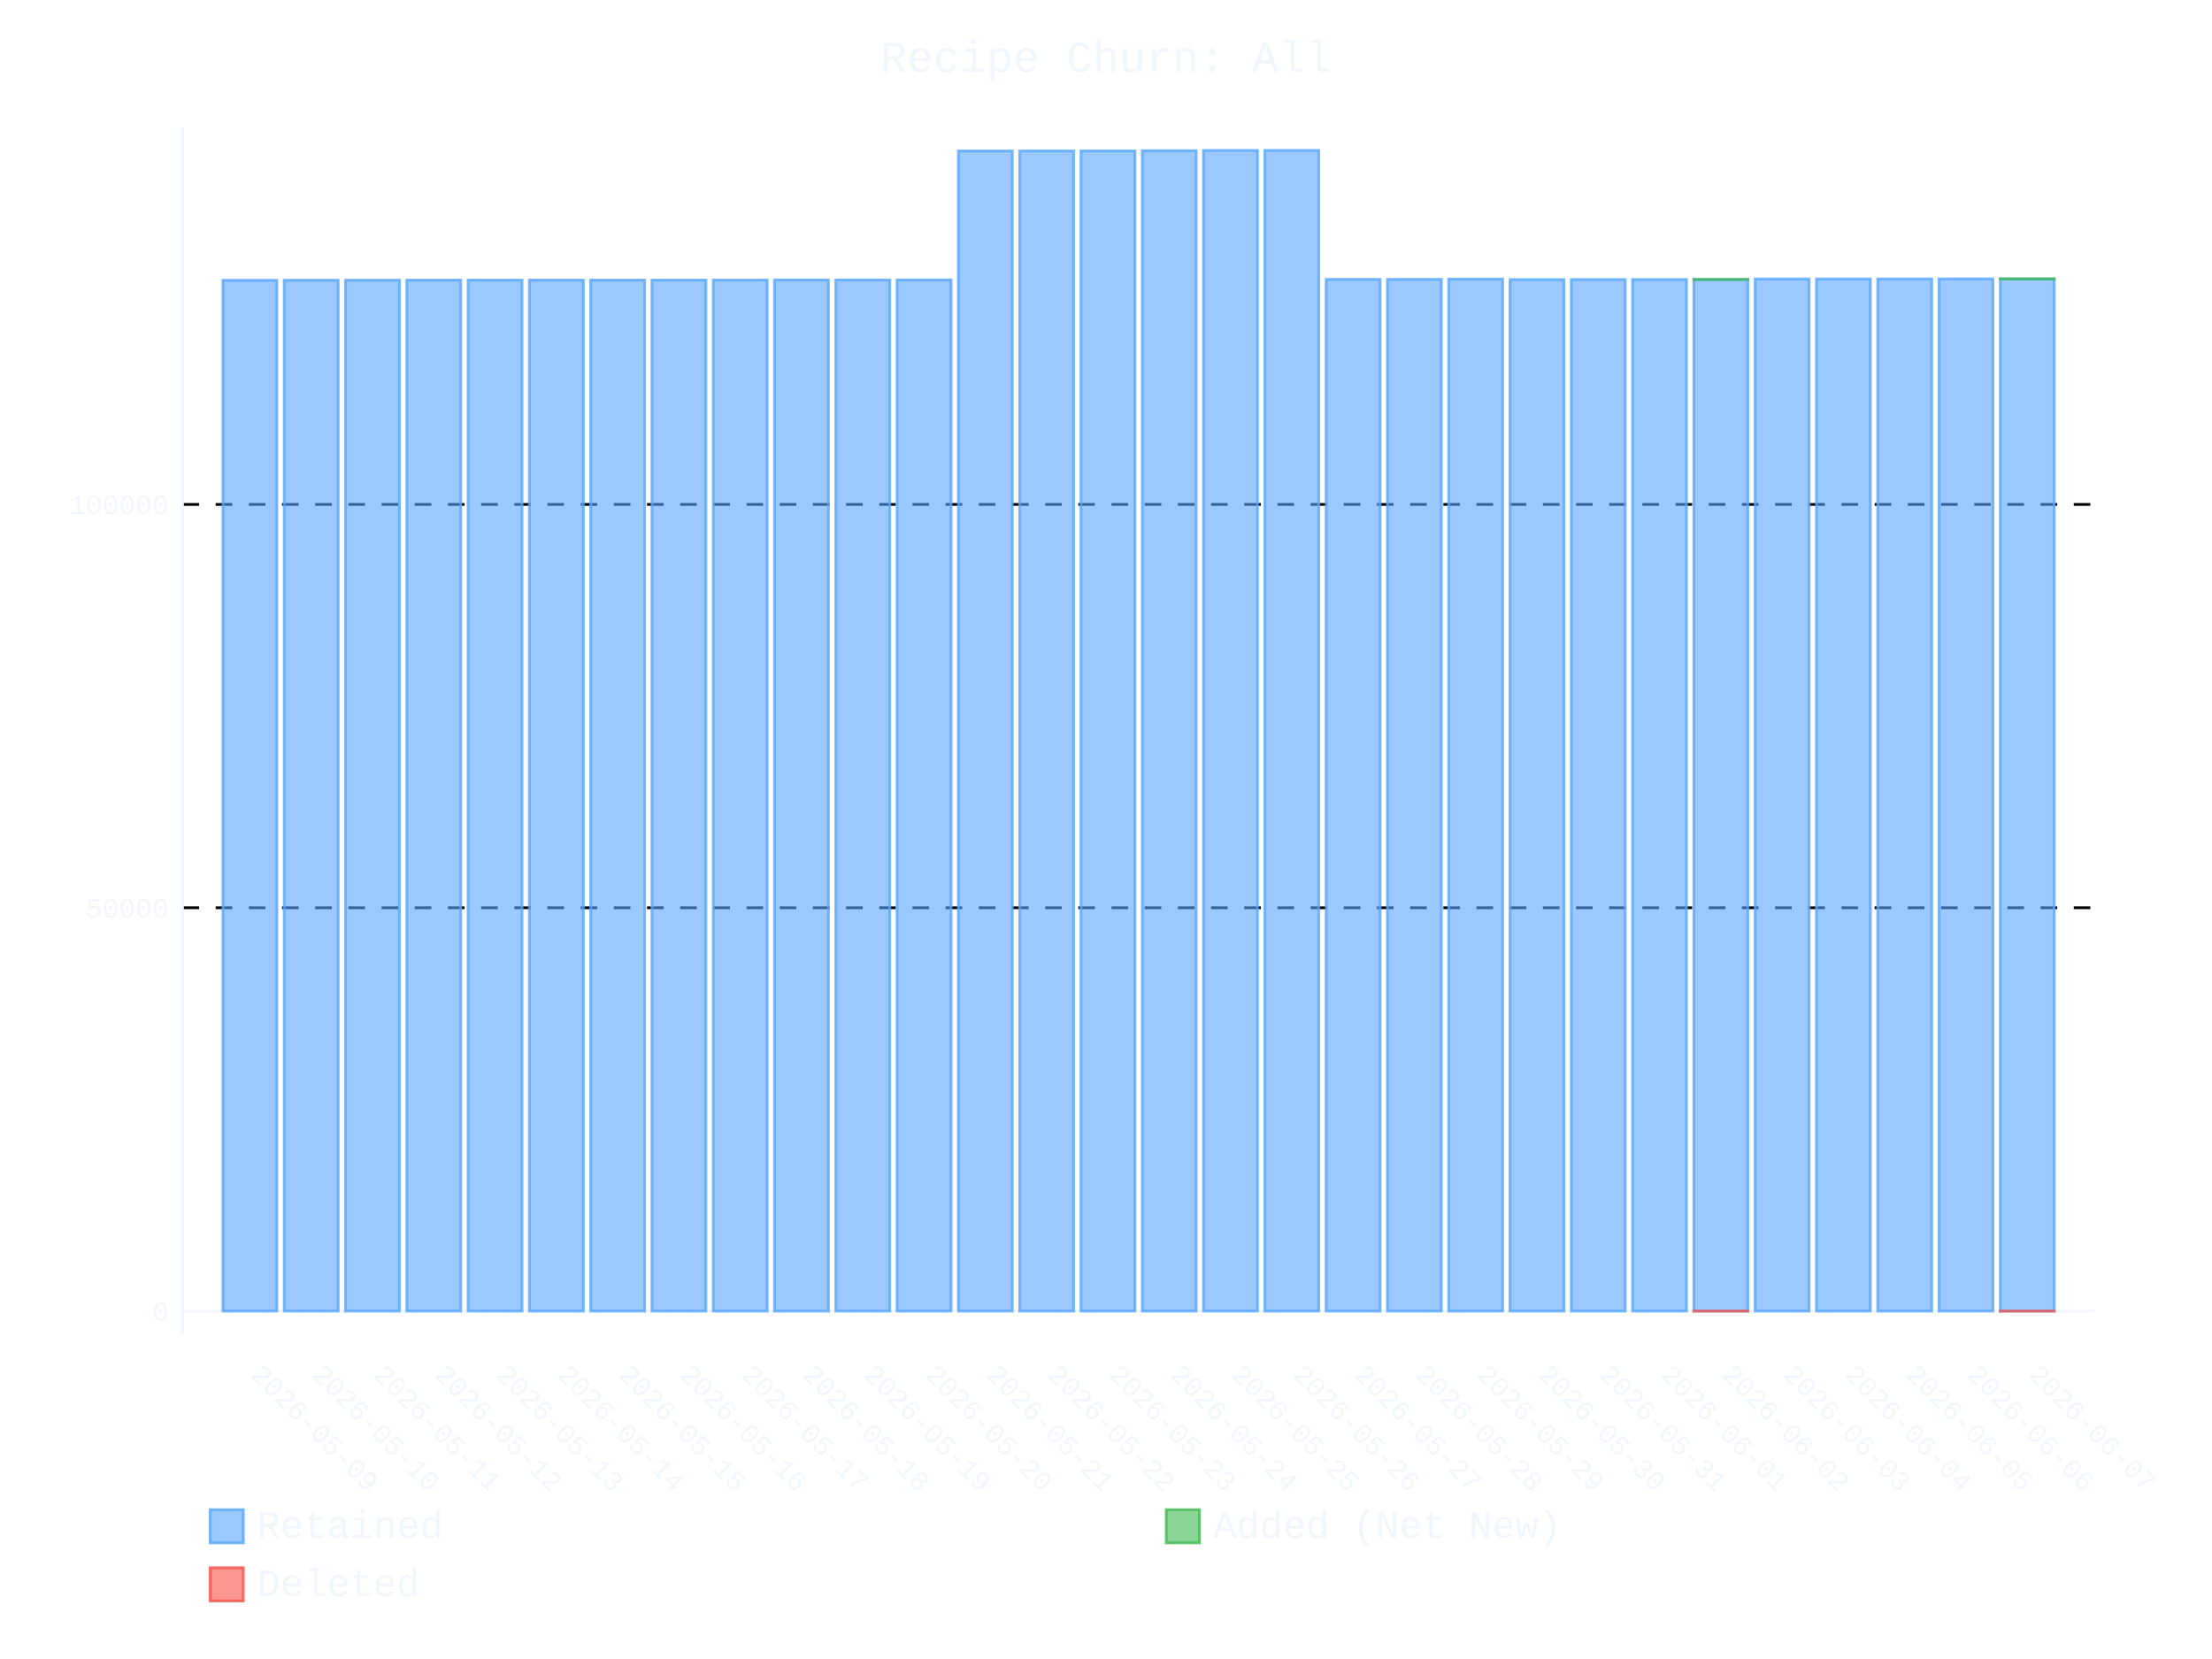
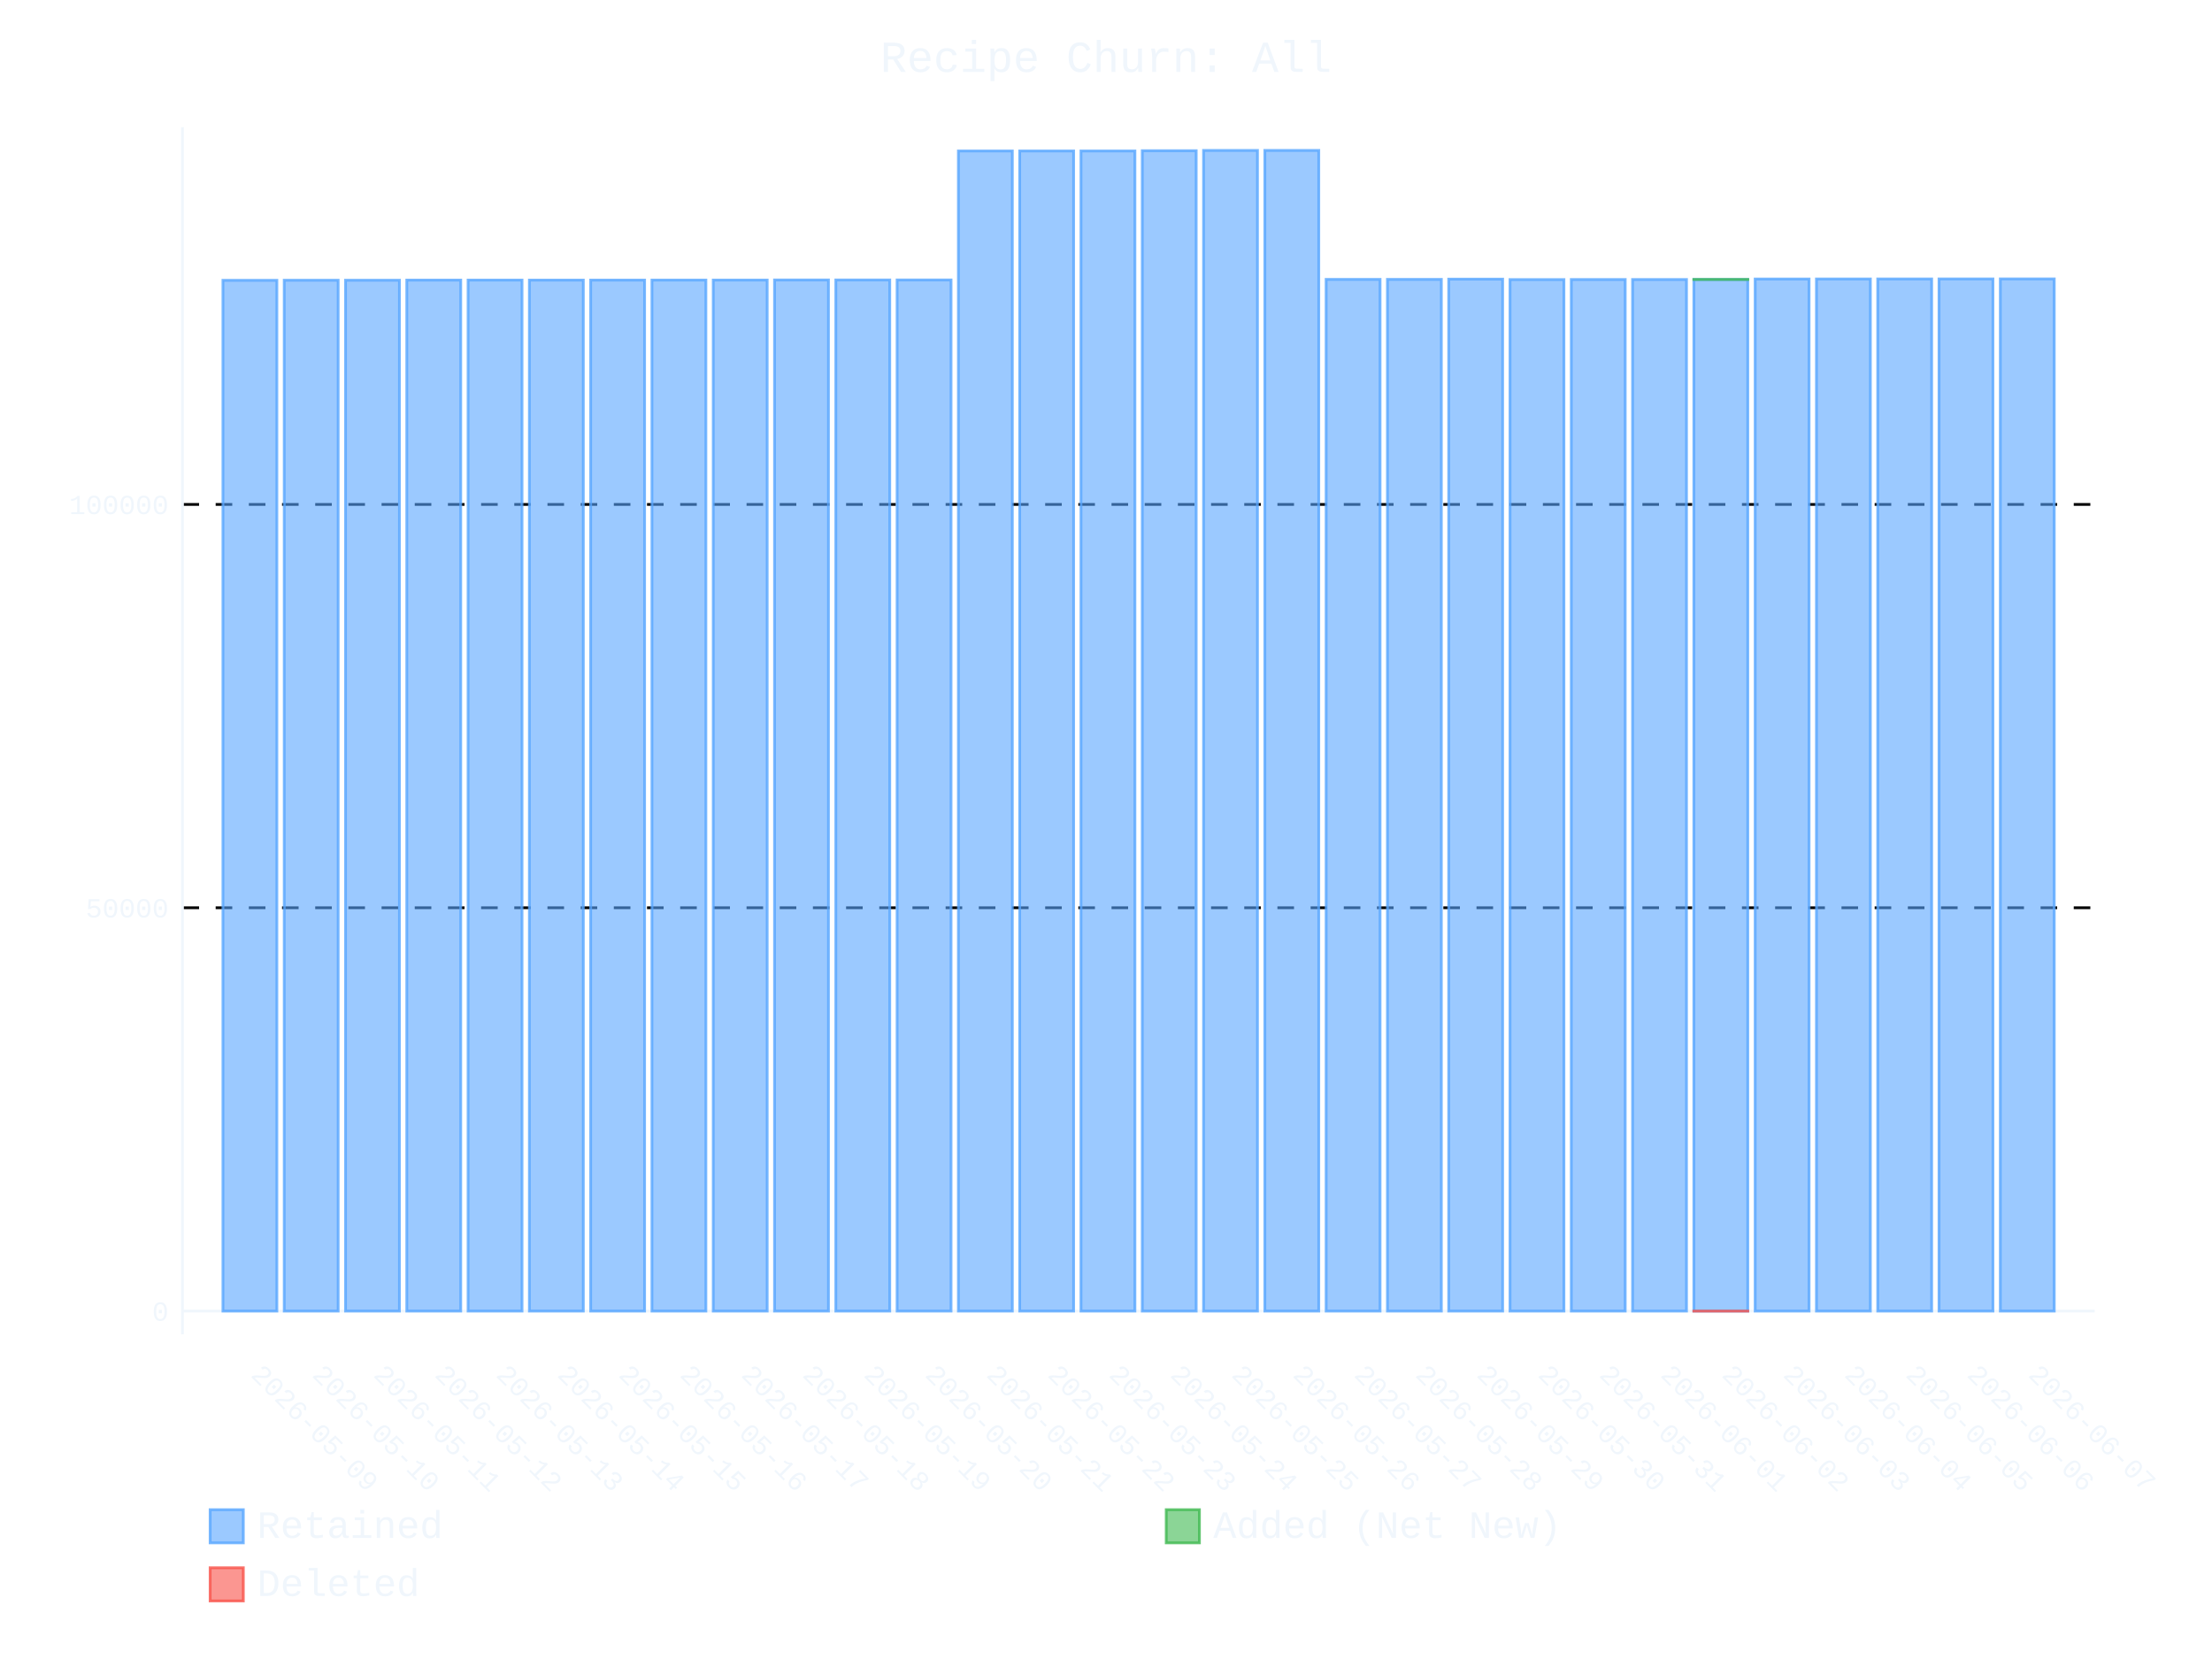
- <svg xmlns="http://www.w3.org/2000/svg" id="chart-9fcb6bbd-21a7-45d8-bd84-c2fa983593f5" class="pygal-chart" viewBox="0 0 800 600">
+ <svg xmlns="http://www.w3.org/2000/svg" id="chart-a14a9244-a385-4c18-bf84-5f606153c210" class="pygal-chart" viewBox="0 0 800 600">
  <defs>
-     <style type="text/css">#chart-9fcb6bbd-21a7-45d8-bd84-c2fa983593f5{-webkit-user-select:none;-webkit-font-smoothing:antialiased;font-family:Consolas,"Liberation Mono",Menlo,Courier,monospace}#chart-9fcb6bbd-21a7-45d8-bd84-c2fa983593f5 .title{font-family:Consolas,"Liberation Mono",Menlo,Courier,monospace;font-size:16px}#chart-9fcb6bbd-21a7-45d8-bd84-c2fa983593f5 .legends .legend text{font-family:Consolas,"Liberation Mono",Menlo,Courier,monospace;font-size:14px}#chart-9fcb6bbd-21a7-45d8-bd84-c2fa983593f5 .axis text{font-family:Consolas,"Liberation Mono",Menlo,Courier,monospace;font-size:10px}#chart-9fcb6bbd-21a7-45d8-bd84-c2fa983593f5 .axis text.major{font-family:Consolas,"Liberation Mono",Menlo,Courier,monospace;font-size:10px}#chart-9fcb6bbd-21a7-45d8-bd84-c2fa983593f5 .text-overlay text.value{font-family:Consolas,"Liberation Mono",Menlo,Courier,monospace;font-size:16px}#chart-9fcb6bbd-21a7-45d8-bd84-c2fa983593f5 .text-overlay text.label{font-family:Consolas,"Liberation Mono",Menlo,Courier,monospace;font-size:10px}#chart-9fcb6bbd-21a7-45d8-bd84-c2fa983593f5 .tooltip{font-family:Consolas,"Liberation Mono",Menlo,Courier,monospace;font-size:14px}#chart-9fcb6bbd-21a7-45d8-bd84-c2fa983593f5 text.no_data{font-family:Consolas,"Liberation Mono",Menlo,Courier,monospace;font-size:64px}
- #chart-9fcb6bbd-21a7-45d8-bd84-c2fa983593f5{background-color:transparent}#chart-9fcb6bbd-21a7-45d8-bd84-c2fa983593f5 path,#chart-9fcb6bbd-21a7-45d8-bd84-c2fa983593f5 line,#chart-9fcb6bbd-21a7-45d8-bd84-c2fa983593f5 rect,#chart-9fcb6bbd-21a7-45d8-bd84-c2fa983593f5 circle{-webkit-transition:400ms ease-in;-moz-transition:400ms ease-in;transition:400ms ease-in}#chart-9fcb6bbd-21a7-45d8-bd84-c2fa983593f5 .graph &gt; .background{fill:transparent}#chart-9fcb6bbd-21a7-45d8-bd84-c2fa983593f5 .plot &gt; .background{fill:transparent}#chart-9fcb6bbd-21a7-45d8-bd84-c2fa983593f5 .graph{fill:#f0f6fc}#chart-9fcb6bbd-21a7-45d8-bd84-c2fa983593f5 text.no_data{fill:#f0f6fc}#chart-9fcb6bbd-21a7-45d8-bd84-c2fa983593f5 .title{fill:#f0f6fc}#chart-9fcb6bbd-21a7-45d8-bd84-c2fa983593f5 .legends .legend text{fill:#f0f6fc}#chart-9fcb6bbd-21a7-45d8-bd84-c2fa983593f5 .legends .legend:hover text{fill:#f0f6fc}#chart-9fcb6bbd-21a7-45d8-bd84-c2fa983593f5 .axis .line{stroke:#f0f6fc}#chart-9fcb6bbd-21a7-45d8-bd84-c2fa983593f5 .axis .guide.line{stroke:#9198a1}#chart-9fcb6bbd-21a7-45d8-bd84-c2fa983593f5 .axis .major.line{stroke:#f0f6fc}#chart-9fcb6bbd-21a7-45d8-bd84-c2fa983593f5 .axis text.major{fill:#f0f6fc}#chart-9fcb6bbd-21a7-45d8-bd84-c2fa983593f5 .axis.y .guides:hover .guide.line,#chart-9fcb6bbd-21a7-45d8-bd84-c2fa983593f5 .line-graph .axis.x .guides:hover .guide.line,#chart-9fcb6bbd-21a7-45d8-bd84-c2fa983593f5 .stackedline-graph .axis.x .guides:hover .guide.line,#chart-9fcb6bbd-21a7-45d8-bd84-c2fa983593f5 .xy-graph .axis.x .guides:hover .guide.line{stroke:#f0f6fc}#chart-9fcb6bbd-21a7-45d8-bd84-c2fa983593f5 .axis .guides:hover text{fill:#f0f6fc}#chart-9fcb6bbd-21a7-45d8-bd84-c2fa983593f5 .reactive{fill-opacity:.6;stroke-opacity:.8;stroke-width:1}#chart-9fcb6bbd-21a7-45d8-bd84-c2fa983593f5 .ci{stroke:#f0f6fc}#chart-9fcb6bbd-21a7-45d8-bd84-c2fa983593f5 .reactive.active,#chart-9fcb6bbd-21a7-45d8-bd84-c2fa983593f5 .active .reactive{fill-opacity:.9;stroke-opacity:.9;stroke-width:4}#chart-9fcb6bbd-21a7-45d8-bd84-c2fa983593f5 .ci .reactive.active{stroke-width:1.5}#chart-9fcb6bbd-21a7-45d8-bd84-c2fa983593f5 .series text{fill:#f0f6fc}#chart-9fcb6bbd-21a7-45d8-bd84-c2fa983593f5 .tooltip rect{fill:transparent;stroke:#f0f6fc;-webkit-transition:opacity 400ms ease-in;-moz-transition:opacity 400ms ease-in;transition:opacity 400ms ease-in}#chart-9fcb6bbd-21a7-45d8-bd84-c2fa983593f5 .tooltip .label{fill:#f0f6fc}#chart-9fcb6bbd-21a7-45d8-bd84-c2fa983593f5 .tooltip .label{fill:#f0f6fc}#chart-9fcb6bbd-21a7-45d8-bd84-c2fa983593f5 .tooltip .legend{font-size:.8em;fill:#9198a1}#chart-9fcb6bbd-21a7-45d8-bd84-c2fa983593f5 .tooltip .x_label{font-size:.6em;fill:#f0f6fc}#chart-9fcb6bbd-21a7-45d8-bd84-c2fa983593f5 .tooltip .xlink{font-size:.5em;text-decoration:underline}#chart-9fcb6bbd-21a7-45d8-bd84-c2fa983593f5 .tooltip .value{font-size:1.5em}#chart-9fcb6bbd-21a7-45d8-bd84-c2fa983593f5 .bound{font-size:.5em}#chart-9fcb6bbd-21a7-45d8-bd84-c2fa983593f5 .max-value{font-size:.75em;fill:#9198a1}#chart-9fcb6bbd-21a7-45d8-bd84-c2fa983593f5 .map-element{fill:transparent;stroke:#9198a1 !important}#chart-9fcb6bbd-21a7-45d8-bd84-c2fa983593f5 .map-element .reactive{fill-opacity:inherit;stroke-opacity:inherit}#chart-9fcb6bbd-21a7-45d8-bd84-c2fa983593f5 .color-0,#chart-9fcb6bbd-21a7-45d8-bd84-c2fa983593f5 .color-0 a:visited{stroke:#58a6ff;fill:#58a6ff}#chart-9fcb6bbd-21a7-45d8-bd84-c2fa983593f5 .color-1,#chart-9fcb6bbd-21a7-45d8-bd84-c2fa983593f5 .color-1 a:visited{stroke:#3fb950;fill:#3fb950}#chart-9fcb6bbd-21a7-45d8-bd84-c2fa983593f5 .color-2,#chart-9fcb6bbd-21a7-45d8-bd84-c2fa983593f5 .color-2 a:visited{stroke:#f85149;fill:#f85149}#chart-9fcb6bbd-21a7-45d8-bd84-c2fa983593f5 .text-overlay .color-0 text{fill:black}#chart-9fcb6bbd-21a7-45d8-bd84-c2fa983593f5 .text-overlay .color-1 text{fill:black}#chart-9fcb6bbd-21a7-45d8-bd84-c2fa983593f5 .text-overlay .color-2 text{fill:black}
- #chart-9fcb6bbd-21a7-45d8-bd84-c2fa983593f5 text.no_data{text-anchor:middle}#chart-9fcb6bbd-21a7-45d8-bd84-c2fa983593f5 .guide.line{fill:none}#chart-9fcb6bbd-21a7-45d8-bd84-c2fa983593f5 .centered{text-anchor:middle}#chart-9fcb6bbd-21a7-45d8-bd84-c2fa983593f5 .title{text-anchor:middle}#chart-9fcb6bbd-21a7-45d8-bd84-c2fa983593f5 .legends .legend text{fill-opacity:1}#chart-9fcb6bbd-21a7-45d8-bd84-c2fa983593f5 .axis.x text{text-anchor:middle}#chart-9fcb6bbd-21a7-45d8-bd84-c2fa983593f5 .axis.x:not(.web) text[transform]{text-anchor:start}#chart-9fcb6bbd-21a7-45d8-bd84-c2fa983593f5 .axis.x:not(.web) text[transform].backwards{text-anchor:end}#chart-9fcb6bbd-21a7-45d8-bd84-c2fa983593f5 .axis.y text{text-anchor:end}#chart-9fcb6bbd-21a7-45d8-bd84-c2fa983593f5 .axis.y text[transform].backwards{text-anchor:start}#chart-9fcb6bbd-21a7-45d8-bd84-c2fa983593f5 .axis.y2 text{text-anchor:start}#chart-9fcb6bbd-21a7-45d8-bd84-c2fa983593f5 .axis.y2 text[transform].backwards{text-anchor:end}#chart-9fcb6bbd-21a7-45d8-bd84-c2fa983593f5 .axis .guide.line{stroke-dasharray:4,4;stroke:black}#chart-9fcb6bbd-21a7-45d8-bd84-c2fa983593f5 .axis .major.guide.line{stroke-dasharray:6,6;stroke:black}#chart-9fcb6bbd-21a7-45d8-bd84-c2fa983593f5 .horizontal .axis.y .guide.line,#chart-9fcb6bbd-21a7-45d8-bd84-c2fa983593f5 .horizontal .axis.y2 .guide.line,#chart-9fcb6bbd-21a7-45d8-bd84-c2fa983593f5 .vertical .axis.x .guide.line{opacity:0}#chart-9fcb6bbd-21a7-45d8-bd84-c2fa983593f5 .horizontal .axis.always_show .guide.line,#chart-9fcb6bbd-21a7-45d8-bd84-c2fa983593f5 .vertical .axis.always_show .guide.line{opacity:1 !important}#chart-9fcb6bbd-21a7-45d8-bd84-c2fa983593f5 .axis.y .guides:hover .guide.line,#chart-9fcb6bbd-21a7-45d8-bd84-c2fa983593f5 .axis.y2 .guides:hover .guide.line,#chart-9fcb6bbd-21a7-45d8-bd84-c2fa983593f5 .axis.x .guides:hover .guide.line{opacity:1}#chart-9fcb6bbd-21a7-45d8-bd84-c2fa983593f5 .axis .guides:hover text{opacity:1}#chart-9fcb6bbd-21a7-45d8-bd84-c2fa983593f5 .nofill{fill:none}#chart-9fcb6bbd-21a7-45d8-bd84-c2fa983593f5 .subtle-fill{fill-opacity:.2}#chart-9fcb6bbd-21a7-45d8-bd84-c2fa983593f5 .dot{stroke-width:1px;fill-opacity:1;stroke-opacity:1}#chart-9fcb6bbd-21a7-45d8-bd84-c2fa983593f5 .dot.active{stroke-width:5px}#chart-9fcb6bbd-21a7-45d8-bd84-c2fa983593f5 .dot.negative{fill:transparent}#chart-9fcb6bbd-21a7-45d8-bd84-c2fa983593f5 text,#chart-9fcb6bbd-21a7-45d8-bd84-c2fa983593f5 tspan{stroke:none !important}#chart-9fcb6bbd-21a7-45d8-bd84-c2fa983593f5 .series text.active{opacity:1}#chart-9fcb6bbd-21a7-45d8-bd84-c2fa983593f5 .tooltip rect{fill-opacity:.95;stroke-width:.5}#chart-9fcb6bbd-21a7-45d8-bd84-c2fa983593f5 .tooltip text{fill-opacity:1}#chart-9fcb6bbd-21a7-45d8-bd84-c2fa983593f5 .showable{visibility:hidden}#chart-9fcb6bbd-21a7-45d8-bd84-c2fa983593f5 .showable.shown{visibility:visible}#chart-9fcb6bbd-21a7-45d8-bd84-c2fa983593f5 .gauge-background{fill:rgba(229,229,229,1);stroke:none}#chart-9fcb6bbd-21a7-45d8-bd84-c2fa983593f5 .bg-lines{stroke:transparent;stroke-width:2px}</style>
+     <style type="text/css">#chart-a14a9244-a385-4c18-bf84-5f606153c210{-webkit-user-select:none;-webkit-font-smoothing:antialiased;font-family:Consolas,"Liberation Mono",Menlo,Courier,monospace}#chart-a14a9244-a385-4c18-bf84-5f606153c210 .title{font-family:Consolas,"Liberation Mono",Menlo,Courier,monospace;font-size:16px}#chart-a14a9244-a385-4c18-bf84-5f606153c210 .legends .legend text{font-family:Consolas,"Liberation Mono",Menlo,Courier,monospace;font-size:14px}#chart-a14a9244-a385-4c18-bf84-5f606153c210 .axis text{font-family:Consolas,"Liberation Mono",Menlo,Courier,monospace;font-size:10px}#chart-a14a9244-a385-4c18-bf84-5f606153c210 .axis text.major{font-family:Consolas,"Liberation Mono",Menlo,Courier,monospace;font-size:10px}#chart-a14a9244-a385-4c18-bf84-5f606153c210 .text-overlay text.value{font-family:Consolas,"Liberation Mono",Menlo,Courier,monospace;font-size:16px}#chart-a14a9244-a385-4c18-bf84-5f606153c210 .text-overlay text.label{font-family:Consolas,"Liberation Mono",Menlo,Courier,monospace;font-size:10px}#chart-a14a9244-a385-4c18-bf84-5f606153c210 .tooltip{font-family:Consolas,"Liberation Mono",Menlo,Courier,monospace;font-size:14px}#chart-a14a9244-a385-4c18-bf84-5f606153c210 text.no_data{font-family:Consolas,"Liberation Mono",Menlo,Courier,monospace;font-size:64px}
+ #chart-a14a9244-a385-4c18-bf84-5f606153c210{background-color:transparent}#chart-a14a9244-a385-4c18-bf84-5f606153c210 path,#chart-a14a9244-a385-4c18-bf84-5f606153c210 line,#chart-a14a9244-a385-4c18-bf84-5f606153c210 rect,#chart-a14a9244-a385-4c18-bf84-5f606153c210 circle{-webkit-transition:400ms ease-in;-moz-transition:400ms ease-in;transition:400ms ease-in}#chart-a14a9244-a385-4c18-bf84-5f606153c210 .graph &gt; .background{fill:transparent}#chart-a14a9244-a385-4c18-bf84-5f606153c210 .plot &gt; .background{fill:transparent}#chart-a14a9244-a385-4c18-bf84-5f606153c210 .graph{fill:#f0f6fc}#chart-a14a9244-a385-4c18-bf84-5f606153c210 text.no_data{fill:#f0f6fc}#chart-a14a9244-a385-4c18-bf84-5f606153c210 .title{fill:#f0f6fc}#chart-a14a9244-a385-4c18-bf84-5f606153c210 .legends .legend text{fill:#f0f6fc}#chart-a14a9244-a385-4c18-bf84-5f606153c210 .legends .legend:hover text{fill:#f0f6fc}#chart-a14a9244-a385-4c18-bf84-5f606153c210 .axis .line{stroke:#f0f6fc}#chart-a14a9244-a385-4c18-bf84-5f606153c210 .axis .guide.line{stroke:#9198a1}#chart-a14a9244-a385-4c18-bf84-5f606153c210 .axis .major.line{stroke:#f0f6fc}#chart-a14a9244-a385-4c18-bf84-5f606153c210 .axis text.major{fill:#f0f6fc}#chart-a14a9244-a385-4c18-bf84-5f606153c210 .axis.y .guides:hover .guide.line,#chart-a14a9244-a385-4c18-bf84-5f606153c210 .line-graph .axis.x .guides:hover .guide.line,#chart-a14a9244-a385-4c18-bf84-5f606153c210 .stackedline-graph .axis.x .guides:hover .guide.line,#chart-a14a9244-a385-4c18-bf84-5f606153c210 .xy-graph .axis.x .guides:hover .guide.line{stroke:#f0f6fc}#chart-a14a9244-a385-4c18-bf84-5f606153c210 .axis .guides:hover text{fill:#f0f6fc}#chart-a14a9244-a385-4c18-bf84-5f606153c210 .reactive{fill-opacity:.6;stroke-opacity:.8;stroke-width:1}#chart-a14a9244-a385-4c18-bf84-5f606153c210 .ci{stroke:#f0f6fc}#chart-a14a9244-a385-4c18-bf84-5f606153c210 .reactive.active,#chart-a14a9244-a385-4c18-bf84-5f606153c210 .active .reactive{fill-opacity:.9;stroke-opacity:.9;stroke-width:4}#chart-a14a9244-a385-4c18-bf84-5f606153c210 .ci .reactive.active{stroke-width:1.5}#chart-a14a9244-a385-4c18-bf84-5f606153c210 .series text{fill:#f0f6fc}#chart-a14a9244-a385-4c18-bf84-5f606153c210 .tooltip rect{fill:transparent;stroke:#f0f6fc;-webkit-transition:opacity 400ms ease-in;-moz-transition:opacity 400ms ease-in;transition:opacity 400ms ease-in}#chart-a14a9244-a385-4c18-bf84-5f606153c210 .tooltip .label{fill:#f0f6fc}#chart-a14a9244-a385-4c18-bf84-5f606153c210 .tooltip .label{fill:#f0f6fc}#chart-a14a9244-a385-4c18-bf84-5f606153c210 .tooltip .legend{font-size:.8em;fill:#9198a1}#chart-a14a9244-a385-4c18-bf84-5f606153c210 .tooltip .x_label{font-size:.6em;fill:#f0f6fc}#chart-a14a9244-a385-4c18-bf84-5f606153c210 .tooltip .xlink{font-size:.5em;text-decoration:underline}#chart-a14a9244-a385-4c18-bf84-5f606153c210 .tooltip .value{font-size:1.5em}#chart-a14a9244-a385-4c18-bf84-5f606153c210 .bound{font-size:.5em}#chart-a14a9244-a385-4c18-bf84-5f606153c210 .max-value{font-size:.75em;fill:#9198a1}#chart-a14a9244-a385-4c18-bf84-5f606153c210 .map-element{fill:transparent;stroke:#9198a1 !important}#chart-a14a9244-a385-4c18-bf84-5f606153c210 .map-element .reactive{fill-opacity:inherit;stroke-opacity:inherit}#chart-a14a9244-a385-4c18-bf84-5f606153c210 .color-0,#chart-a14a9244-a385-4c18-bf84-5f606153c210 .color-0 a:visited{stroke:#58a6ff;fill:#58a6ff}#chart-a14a9244-a385-4c18-bf84-5f606153c210 .color-1,#chart-a14a9244-a385-4c18-bf84-5f606153c210 .color-1 a:visited{stroke:#3fb950;fill:#3fb950}#chart-a14a9244-a385-4c18-bf84-5f606153c210 .color-2,#chart-a14a9244-a385-4c18-bf84-5f606153c210 .color-2 a:visited{stroke:#f85149;fill:#f85149}#chart-a14a9244-a385-4c18-bf84-5f606153c210 .text-overlay .color-0 text{fill:black}#chart-a14a9244-a385-4c18-bf84-5f606153c210 .text-overlay .color-1 text{fill:black}#chart-a14a9244-a385-4c18-bf84-5f606153c210 .text-overlay .color-2 text{fill:black}
+ #chart-a14a9244-a385-4c18-bf84-5f606153c210 text.no_data{text-anchor:middle}#chart-a14a9244-a385-4c18-bf84-5f606153c210 .guide.line{fill:none}#chart-a14a9244-a385-4c18-bf84-5f606153c210 .centered{text-anchor:middle}#chart-a14a9244-a385-4c18-bf84-5f606153c210 .title{text-anchor:middle}#chart-a14a9244-a385-4c18-bf84-5f606153c210 .legends .legend text{fill-opacity:1}#chart-a14a9244-a385-4c18-bf84-5f606153c210 .axis.x text{text-anchor:middle}#chart-a14a9244-a385-4c18-bf84-5f606153c210 .axis.x:not(.web) text[transform]{text-anchor:start}#chart-a14a9244-a385-4c18-bf84-5f606153c210 .axis.x:not(.web) text[transform].backwards{text-anchor:end}#chart-a14a9244-a385-4c18-bf84-5f606153c210 .axis.y text{text-anchor:end}#chart-a14a9244-a385-4c18-bf84-5f606153c210 .axis.y text[transform].backwards{text-anchor:start}#chart-a14a9244-a385-4c18-bf84-5f606153c210 .axis.y2 text{text-anchor:start}#chart-a14a9244-a385-4c18-bf84-5f606153c210 .axis.y2 text[transform].backwards{text-anchor:end}#chart-a14a9244-a385-4c18-bf84-5f606153c210 .axis .guide.line{stroke-dasharray:4,4;stroke:black}#chart-a14a9244-a385-4c18-bf84-5f606153c210 .axis .major.guide.line{stroke-dasharray:6,6;stroke:black}#chart-a14a9244-a385-4c18-bf84-5f606153c210 .horizontal .axis.y .guide.line,#chart-a14a9244-a385-4c18-bf84-5f606153c210 .horizontal .axis.y2 .guide.line,#chart-a14a9244-a385-4c18-bf84-5f606153c210 .vertical .axis.x .guide.line{opacity:0}#chart-a14a9244-a385-4c18-bf84-5f606153c210 .horizontal .axis.always_show .guide.line,#chart-a14a9244-a385-4c18-bf84-5f606153c210 .vertical .axis.always_show .guide.line{opacity:1 !important}#chart-a14a9244-a385-4c18-bf84-5f606153c210 .axis.y .guides:hover .guide.line,#chart-a14a9244-a385-4c18-bf84-5f606153c210 .axis.y2 .guides:hover .guide.line,#chart-a14a9244-a385-4c18-bf84-5f606153c210 .axis.x .guides:hover .guide.line{opacity:1}#chart-a14a9244-a385-4c18-bf84-5f606153c210 .axis .guides:hover text{opacity:1}#chart-a14a9244-a385-4c18-bf84-5f606153c210 .nofill{fill:none}#chart-a14a9244-a385-4c18-bf84-5f606153c210 .subtle-fill{fill-opacity:.2}#chart-a14a9244-a385-4c18-bf84-5f606153c210 .dot{stroke-width:1px;fill-opacity:1;stroke-opacity:1}#chart-a14a9244-a385-4c18-bf84-5f606153c210 .dot.active{stroke-width:5px}#chart-a14a9244-a385-4c18-bf84-5f606153c210 .dot.negative{fill:transparent}#chart-a14a9244-a385-4c18-bf84-5f606153c210 text,#chart-a14a9244-a385-4c18-bf84-5f606153c210 tspan{stroke:none !important}#chart-a14a9244-a385-4c18-bf84-5f606153c210 .series text.active{opacity:1}#chart-a14a9244-a385-4c18-bf84-5f606153c210 .tooltip rect{fill-opacity:.95;stroke-width:.5}#chart-a14a9244-a385-4c18-bf84-5f606153c210 .tooltip text{fill-opacity:1}#chart-a14a9244-a385-4c18-bf84-5f606153c210 .showable{visibility:hidden}#chart-a14a9244-a385-4c18-bf84-5f606153c210 .showable.shown{visibility:visible}#chart-a14a9244-a385-4c18-bf84-5f606153c210 .gauge-background{fill:rgba(229,229,229,1);stroke:none}#chart-a14a9244-a385-4c18-bf84-5f606153c210 .bg-lines{stroke:transparent;stroke-width:2px}</style>
  </defs>
  <g class="graph stackedbar-graph vertical">
    <rect x="0" y="0" width="800" height="600" class="background" />
    <g transform="translate(66, 46)" class="plot">
      <rect x="0" y="0" width="691.574" height="436.574" class="background" />
      <g class="axis y always_show">
        <g class="guides">
          <path d="M0 428.172 h691.574" class="axis major line" />
          <text x="-5" y="431.672" class="major">0</text>
        </g>
        <g class="guides">
          <path d="M0 282.304 h691.574" class="major guide line" />
          <text x="-5" y="285.804" class="major">50000</text>
        </g>
        <g class="guides">
          <path d="M0 136.436 h691.574" class="major guide line" />
          <text x="-5" y="139.936" class="major">100000</text>
        </g>
      </g>
      <g class="axis x">
        <path d="M0 0 v436.574" class="line" />
        <g class="guides">
          <path d="M24.382 0 v436.574" class="guide line" />
          <text x="24.382" y="451.574" class="" transform="rotate(45 24.3824 451.5736)">2026-05-09</text>
        </g>
        <g class="guides">
          <path d="M46.548 0 v436.574" class="guide line" />
          <text x="46.548" y="451.574" class="" transform="rotate(45 46.54822 451.5736)">2026-05-10</text>
        </g>
        <g class="guides">
          <path d="M68.714 0 v436.574" class="guide line" />
          <text x="68.714" y="451.574" class="" transform="rotate(45 68.71404 451.5736)">2026-05-11</text>
        </g>
        <g class="guides">
          <path d="M90.88 0 v436.574" class="guide line" />
          <text x="90.88" y="451.574" class="" transform="rotate(45 90.87986 451.5736)">2026-05-12</text>
        </g>
        <g class="guides">
          <path d="M113.046 0 v436.574" class="guide line" />
          <text x="113.046" y="451.574" class="" transform="rotate(45 113.0457 451.5736)">2026-05-13</text>
        </g>
        <g class="guides">
          <path d="M135.212 0 v436.574" class="guide line" />
          <text x="135.212" y="451.574" class="" transform="rotate(45 135.2115 451.5736)">2026-05-14</text>
        </g>
        <g class="guides">
          <path d="M157.377 0 v436.574" class="guide line" />
          <text x="157.377" y="451.574" class="" transform="rotate(45 157.3773 451.5736)">2026-05-15</text>
        </g>
        <g class="guides">
          <path d="M179.543 0 v436.574" class="guide line" />
          <text x="179.543" y="451.574" class="" transform="rotate(45 179.5431 451.5736)">2026-05-16</text>
        </g>
        <g class="guides">
          <path d="M201.709 0 v436.574" class="guide line" />
          <text x="201.709" y="451.574" class="" transform="rotate(45 201.709 451.5736)">2026-05-17</text>
        </g>
        <g class="guides">
          <path d="M223.875 0 v436.574" class="guide line" />
          <text x="223.875" y="451.574" class="" transform="rotate(45 223.8748 451.5736)">2026-05-18</text>
        </g>
        <g class="guides">
          <path d="M246.041 0 v436.574" class="guide line" />
          <text x="246.041" y="451.574" class="" transform="rotate(45 246.0406 451.5736)">2026-05-19</text>
        </g>
        <g class="guides">
          <path d="M268.206 0 v436.574" class="guide line" />
          <text x="268.206" y="451.574" class="" transform="rotate(45 268.2064 451.5736)">2026-05-20</text>
        </g>
        <g class="guides">
          <path d="M290.372 0 v436.574" class="guide line" />
          <text x="290.372" y="451.574" class="" transform="rotate(45 290.3722 451.5736)">2026-05-21</text>
        </g>
        <g class="guides">
          <path d="M312.538 0 v436.574" class="guide line" />
          <text x="312.538" y="451.574" class="" transform="rotate(45 312.5381 451.5736)">2026-05-22</text>
        </g>
        <g class="guides">
          <path d="M334.704 0 v436.574" class="guide line" />
          <text x="334.704" y="451.574" class="" transform="rotate(45 334.7039 451.5736)">2026-05-23</text>
        </g>
        <g class="guides">
          <path d="M356.87 0 v436.574" class="guide line" />
          <text x="356.87" y="451.574" class="" transform="rotate(45 356.8697 451.5736)">2026-05-24</text>
        </g>
        <g class="guides">
          <path d="M379.036 0 v436.574" class="guide line" />
          <text x="379.036" y="451.574" class="" transform="rotate(45 379.0355 451.5736)">2026-05-25</text>
        </g>
        <g class="guides">
          <path d="M401.201 0 v436.574" class="guide line" />
          <text x="401.201" y="451.574" class="" transform="rotate(45 401.2013 451.5736)">2026-05-26</text>
        </g>
        <g class="guides">
          <path d="M423.367 0 v436.574" class="guide line" />
          <text x="423.367" y="451.574" class="" transform="rotate(45 423.3672 451.5736)">2026-05-27</text>
        </g>
        <g class="guides">
          <path d="M445.533 0 v436.574" class="guide line" />
          <text x="445.533" y="451.574" class="" transform="rotate(45 445.533 451.5736)">2026-05-28</text>
        </g>
        <g class="guides">
          <path d="M467.699 0 v436.574" class="guide line" />
          <text x="467.699" y="451.574" class="" transform="rotate(45 467.6988 451.5736)">2026-05-29</text>
        </g>
        <g class="guides">
          <path d="M489.865 0 v436.574" class="guide line" />
          <text x="489.865" y="451.574" class="" transform="rotate(45 489.8646 451.5736)">2026-05-30</text>
        </g>
        <g class="guides">
          <path d="M512.03 0 v436.574" class="guide line" />
          <text x="512.03" y="451.574" class="" transform="rotate(45 512.0304 451.5736)">2026-05-31</text>
        </g>
        <g class="guides">
          <path d="M534.196 0 v436.574" class="guide line" />
          <text x="534.196" y="451.574" class="" transform="rotate(45 534.1963 451.5736)">2026-06-01</text>
        </g>
        <g class="guides">
          <path d="M556.362 0 v436.574" class="guide line" />
          <text x="556.362" y="451.574" class="" transform="rotate(45 556.3621 451.5736)">2026-06-02</text>
        </g>
        <g class="guides">
          <path d="M578.528 0 v436.574" class="guide line" />
          <text x="578.528" y="451.574" class="" transform="rotate(45 578.5279 451.5736)">2026-06-03</text>
        </g>
        <g class="guides">
          <path d="M600.694 0 v436.574" class="guide line" />
          <text x="600.694" y="451.574" class="" transform="rotate(45 600.6937 451.5736)">2026-06-04</text>
        </g>
        <g class="guides">
          <path d="M622.86 0 v436.574" class="guide line" />
          <text x="622.86" y="451.574" class="" transform="rotate(45 622.8596 451.5736)">2026-06-05</text>
        </g>
        <g class="guides">
          <path d="M645.025 0 v436.574" class="guide line" />
          <text x="645.025" y="451.574" class="" transform="rotate(45 645.0254 451.5736)">2026-06-06</text>
        </g>
        <g class="guides">
          <path d="M667.191 0 v436.574" class="guide line" />
          <text x="667.191" y="451.574" class="" transform="rotate(45 667.1912 451.5736)">2026-06-07</text>
        </g>
      </g>
      <g class="series serie-0 color-0">
        <g class="bars">
          <g class="bar">
            <rect x="14.629" y="55.374" rx="0" ry="0" width="19.506" height="372.798" class="rect reactive tooltip-trigger" />
          </g>
          <g class="bar">
            <rect x="36.795" y="55.345" rx="0" ry="0" width="19.506" height="372.827" class="rect reactive tooltip-trigger" />
          </g>
          <g class="bar">
            <rect x="58.961" y="55.342" rx="0" ry="0" width="19.506" height="372.83" class="rect reactive tooltip-trigger" />
          </g>
          <g class="bar">
            <rect x="81.127" y="55.298" rx="0" ry="0" width="19.506" height="372.874" class="rect reactive tooltip-trigger" />
          </g>
          <g class="bar">
            <rect x="103.293" y="55.295" rx="0" ry="0" width="19.506" height="372.877" class="rect reactive tooltip-trigger" />
          </g>
          <g class="bar">
            <rect x="125.459" y="55.301" rx="0" ry="0" width="19.506" height="372.871" class="rect reactive tooltip-trigger" />
          </g>
          <g class="bar">
            <rect x="147.624" y="55.298" rx="0" ry="0" width="19.506" height="372.874" class="rect reactive tooltip-trigger" />
          </g>
          <g class="bar">
            <rect x="169.79" y="55.289" rx="0" ry="0" width="19.506" height="372.883" class="rect reactive tooltip-trigger" />
          </g>
          <g class="bar">
            <rect x="191.956" y="55.286" rx="0" ry="0" width="19.506" height="372.886" class="rect reactive tooltip-trigger" />
          </g>
          <g class="bar">
            <rect x="214.122" y="55.248" rx="0" ry="0" width="19.506" height="372.924" class="rect reactive tooltip-trigger" />
          </g>
          <g class="bar">
            <rect x="236.288" y="55.246" rx="0" ry="0" width="19.506" height="372.927" class="rect reactive tooltip-trigger" />
          </g>
          <g class="bar">
            <rect x="258.453" y="55.243" rx="0" ry="0" width="19.506" height="372.929" class="rect reactive tooltip-trigger" />
          </g>
          <g class="bar">
            <rect x="280.619" y="8.6" rx="0" ry="0" width="19.506" height="419.572" class="rect reactive tooltip-trigger" />
          </g>
          <g class="bar">
            <rect x="302.785" y="8.597" rx="0" ry="0" width="19.506" height="419.575" class="rect reactive tooltip-trigger" />
          </g>
          <g class="bar">
            <rect x="324.951" y="8.597" rx="0" ry="0" width="19.506" height="419.575" class="rect reactive tooltip-trigger" />
          </g>
          <g class="bar">
            <rect x="347.117" y="8.504" rx="0" ry="0" width="19.506" height="419.669" class="rect reactive tooltip-trigger" />
          </g>
          <g class="bar">
            <rect x="369.283" y="8.399" rx="0" ry="0" width="19.506" height="419.774" class="rect reactive tooltip-trigger" />
          </g>
          <g class="bar">
            <rect x="391.448" y="8.396" rx="0" ry="0" width="19.506" height="419.776" class="rect reactive tooltip-trigger" />
          </g>
          <g class="bar">
            <rect x="413.614" y="55.038" rx="0" ry="0" width="19.506" height="373.134" class="rect reactive tooltip-trigger" />
          </g>
          <g class="bar">
            <rect x="435.78" y="55.036" rx="0" ry="0" width="19.506" height="373.137" class="rect reactive tooltip-trigger" />
          </g>
          <g class="bar">
            <rect x="457.946" y="54.948" rx="0" ry="0" width="19.506" height="373.224" class="rect reactive tooltip-trigger" />
          </g>
          <g class="bar">
            <rect x="480.112" y="55.108" rx="0" ry="0" width="19.506" height="373.064" class="rect reactive tooltip-trigger" />
          </g>
          <g class="bar">
            <rect x="502.277" y="55.082" rx="0" ry="0" width="19.506" height="373.09" class="rect reactive tooltip-trigger" />
          </g>
          <g class="bar">
            <rect x="524.443" y="55.082" rx="0" ry="0" width="19.506" height="373.09" class="rect reactive tooltip-trigger" />
          </g>
          <g class="bar">
            <rect x="546.609" y="55.079" rx="0" ry="0" width="19.506" height="373.093" class="rect reactive tooltip-trigger" />
          </g>
          <g class="bar">
            <rect x="568.775" y="54.904" rx="0" ry="0" width="19.506" height="373.268" class="rect reactive tooltip-trigger" />
          </g>
          <g class="bar">
            <rect x="590.941" y="54.89" rx="0" ry="0" width="19.506" height="373.282" class="rect reactive tooltip-trigger" />
          </g>
          <g class="bar">
            <rect x="613.107" y="54.884" rx="0" ry="0" width="19.506" height="373.288" class="rect reactive tooltip-trigger" />
          </g>
          <g class="bar">
            <rect x="635.272" y="54.875" rx="0" ry="0" width="19.506" height="373.297" class="rect reactive tooltip-trigger" />
          </g>
          <g class="bar">
-             <rect x="657.438" y="54.869" rx="0" ry="0" width="19.506" height="373.303" class="rect reactive tooltip-trigger" />
+             <rect x="657.438" y="54.866" rx="0" ry="0" width="19.506" height="373.306" class="rect reactive tooltip-trigger" />
          </g>
        </g>
      </g>
      <g class="series serie-1 color-1">
        <g class="bars">
          <g class="bar">
            <rect x="14.629" y="55.374" rx="0" ry="0" width="19.506" height="0.0" class="rect reactive tooltip-trigger" />
          </g>
          <g class="bar">
            <rect x="36.795" y="55.345" rx="0" ry="0" width="19.506" height="0.0" class="rect reactive tooltip-trigger" />
          </g>
          <g class="bar">
            <rect x="58.961" y="55.342" rx="0" ry="0" width="19.506" height="0.0" class="rect reactive tooltip-trigger" />
          </g>
          <g class="bar">
            <rect x="81.127" y="55.298" rx="0" ry="0" width="19.506" height="0.0" class="rect reactive tooltip-trigger" />
          </g>
          <g class="bar">
            <rect x="103.293" y="55.295" rx="0" ry="0" width="19.506" height="0.0" class="rect reactive tooltip-trigger" />
          </g>
          <g class="bar">
            <rect x="125.459" y="55.301" rx="0" ry="0" width="19.506" height="0.0" class="rect reactive tooltip-trigger" />
          </g>
          <g class="bar">
            <rect x="147.624" y="55.298" rx="0" ry="0" width="19.506" height="0.0" class="rect reactive tooltip-trigger" />
          </g>
          <g class="bar">
            <rect x="169.79" y="55.289" rx="0" ry="0" width="19.506" height="0.0" class="rect reactive tooltip-trigger" />
          </g>
          <g class="bar">
            <rect x="191.956" y="55.286" rx="0" ry="0" width="19.506" height="0.0" class="rect reactive tooltip-trigger" />
          </g>
          <g class="bar">
            <rect x="214.122" y="55.248" rx="0" ry="0" width="19.506" height="0.0" class="rect reactive tooltip-trigger" />
          </g>
          <g class="bar">
            <rect x="236.288" y="55.246" rx="0" ry="0" width="19.506" height="0.0" class="rect reactive tooltip-trigger" />
          </g>
          <g class="bar">
            <rect x="258.453" y="55.243" rx="0" ry="0" width="19.506" height="0.0" class="rect reactive tooltip-trigger" />
          </g>
          <g class="bar">
            <rect x="280.619" y="8.6" rx="0" ry="0" width="19.506" height="0.0" class="rect reactive tooltip-trigger" />
          </g>
          <g class="bar">
            <rect x="302.785" y="8.597" rx="0" ry="0" width="19.506" height="0.0" class="rect reactive tooltip-trigger" />
          </g>
          <g class="bar">
            <rect x="324.951" y="8.597" rx="0" ry="0" width="19.506" height="0.0" class="rect reactive tooltip-trigger" />
          </g>
          <g class="bar">
            <rect x="347.117" y="8.504" rx="0" ry="0" width="19.506" height="0.0" class="rect reactive tooltip-trigger" />
          </g>
          <g class="bar">
            <rect x="369.283" y="8.399" rx="0" ry="0" width="19.506" height="0.0" class="rect reactive tooltip-trigger" />
          </g>
          <g class="bar">
            <rect x="391.448" y="8.396" rx="0" ry="0" width="19.506" height="0.0" class="rect reactive tooltip-trigger" />
          </g>
          <g class="bar">
            <rect x="413.614" y="55.038" rx="0" ry="0" width="19.506" height="0.0" class="rect reactive tooltip-trigger" />
          </g>
          <g class="bar">
            <rect x="435.78" y="55.036" rx="0" ry="0" width="19.506" height="0.0" class="rect reactive tooltip-trigger" />
          </g>
          <g class="bar">
            <rect x="457.946" y="54.948" rx="0" ry="0" width="19.506" height="0.0" class="rect reactive tooltip-trigger" />
          </g>
          <g class="bar">
            <rect x="480.112" y="55.108" rx="0" ry="0" width="19.506" height="0.0" class="rect reactive tooltip-trigger" />
          </g>
          <g class="bar">
            <rect x="502.277" y="55.082" rx="0" ry="0" width="19.506" height="0.0" class="rect reactive tooltip-trigger" />
          </g>
          <g class="bar">
            <rect x="524.443" y="55.082" rx="0" ry="0" width="19.506" height="0.0" class="rect reactive tooltip-trigger" />
          </g>
          <g class="bar">
            <rect x="546.609" y="55.073" rx="0" ry="0" width="19.506" height="0.006" class="rect reactive tooltip-trigger" />
          </g>
          <g class="bar">
            <rect x="568.775" y="54.904" rx="0" ry="0" width="19.506" height="0.0" class="rect reactive tooltip-trigger" />
          </g>
          <g class="bar">
            <rect x="590.941" y="54.89" rx="0" ry="0" width="19.506" height="0.0" class="rect reactive tooltip-trigger" />
          </g>
          <g class="bar">
            <rect x="613.107" y="54.884" rx="0" ry="0" width="19.506" height="0.0" class="rect reactive tooltip-trigger" />
          </g>
          <g class="bar">
            <rect x="635.272" y="54.875" rx="0" ry="0" width="19.506" height="0.0" class="rect reactive tooltip-trigger" />
          </g>
          <g class="bar">
-             <rect x="657.438" y="54.866" rx="0" ry="0" width="19.506" height="0.003" class="rect reactive tooltip-trigger" />
+             <rect x="657.438" y="54.866" rx="0" ry="0" width="19.506" height="0.0" class="rect reactive tooltip-trigger" />
          </g>
        </g>
      </g>
      <g class="series serie-2 color-2">
        <g class="bars">
          <g class="bar">
            <rect x="14.629" y="55.374" rx="0" ry="0" width="19.506" height="0.0" class="rect reactive tooltip-trigger" />
          </g>
          <g class="bar">
            <rect x="36.795" y="55.345" rx="0" ry="0" width="19.506" height="0.0" class="rect reactive tooltip-trigger" />
          </g>
          <g class="bar">
            <rect x="58.961" y="55.342" rx="0" ry="0" width="19.506" height="0.0" class="rect reactive tooltip-trigger" />
          </g>
          <g class="bar">
            <rect x="81.127" y="55.298" rx="0" ry="0" width="19.506" height="0.0" class="rect reactive tooltip-trigger" />
          </g>
          <g class="bar">
            <rect x="103.293" y="55.295" rx="0" ry="0" width="19.506" height="0.0" class="rect reactive tooltip-trigger" />
          </g>
          <g class="bar">
            <rect x="125.459" y="55.301" rx="0" ry="0" width="19.506" height="0.0" class="rect reactive tooltip-trigger" />
          </g>
          <g class="bar">
            <rect x="147.624" y="55.298" rx="0" ry="0" width="19.506" height="0.0" class="rect reactive tooltip-trigger" />
          </g>
          <g class="bar">
            <rect x="169.79" y="55.289" rx="0" ry="0" width="19.506" height="0.0" class="rect reactive tooltip-trigger" />
          </g>
          <g class="bar">
            <rect x="191.956" y="55.286" rx="0" ry="0" width="19.506" height="0.0" class="rect reactive tooltip-trigger" />
          </g>
          <g class="bar">
            <rect x="214.122" y="55.248" rx="0" ry="0" width="19.506" height="0.0" class="rect reactive tooltip-trigger" />
          </g>
          <g class="bar">
            <rect x="236.288" y="55.246" rx="0" ry="0" width="19.506" height="0.0" class="rect reactive tooltip-trigger" />
          </g>
          <g class="bar">
            <rect x="258.453" y="55.243" rx="0" ry="0" width="19.506" height="0.0" class="rect reactive tooltip-trigger" />
          </g>
          <g class="bar">
            <rect x="280.619" y="8.6" rx="0" ry="0" width="19.506" height="0.0" class="rect reactive tooltip-trigger" />
          </g>
          <g class="bar">
            <rect x="302.785" y="8.597" rx="0" ry="0" width="19.506" height="0.0" class="rect reactive tooltip-trigger" />
          </g>
          <g class="bar">
            <rect x="324.951" y="8.597" rx="0" ry="0" width="19.506" height="0.0" class="rect reactive tooltip-trigger" />
          </g>
          <g class="bar">
            <rect x="347.117" y="8.504" rx="0" ry="0" width="19.506" height="0.0" class="rect reactive tooltip-trigger" />
          </g>
          <g class="bar">
            <rect x="369.283" y="8.399" rx="0" ry="0" width="19.506" height="0.0" class="rect reactive tooltip-trigger" />
          </g>
          <g class="bar">
            <rect x="391.448" y="8.396" rx="0" ry="0" width="19.506" height="0.0" class="rect reactive tooltip-trigger" />
          </g>
          <g class="bar">
            <rect x="413.614" y="55.038" rx="0" ry="0" width="19.506" height="0.0" class="rect reactive tooltip-trigger" />
          </g>
          <g class="bar">
            <rect x="435.78" y="55.036" rx="0" ry="0" width="19.506" height="0.0" class="rect reactive tooltip-trigger" />
          </g>
          <g class="bar">
            <rect x="457.946" y="54.948" rx="0" ry="0" width="19.506" height="0.0" class="rect reactive tooltip-trigger" />
          </g>
          <g class="bar">
            <rect x="480.112" y="55.108" rx="0" ry="0" width="19.506" height="0.0" class="rect reactive tooltip-trigger" />
          </g>
          <g class="bar">
            <rect x="502.277" y="55.082" rx="0" ry="0" width="19.506" height="0.0" class="rect reactive tooltip-trigger" />
          </g>
          <g class="bar">
            <rect x="524.443" y="55.082" rx="0" ry="0" width="19.506" height="0.0" class="rect reactive tooltip-trigger" />
          </g>
          <g class="bar">
            <rect x="546.609" y="428.172" rx="0" ry="0" width="19.506" height="0.006" class="rect reactive tooltip-trigger" />
          </g>
          <g class="bar">
            <rect x="568.775" y="54.904" rx="0" ry="0" width="19.506" height="0.0" class="rect reactive tooltip-trigger" />
          </g>
          <g class="bar">
            <rect x="590.941" y="54.89" rx="0" ry="0" width="19.506" height="0.0" class="rect reactive tooltip-trigger" />
          </g>
          <g class="bar">
            <rect x="613.107" y="54.884" rx="0" ry="0" width="19.506" height="0.0" class="rect reactive tooltip-trigger" />
          </g>
          <g class="bar">
            <rect x="635.272" y="54.875" rx="0" ry="0" width="19.506" height="0.0" class="rect reactive tooltip-trigger" />
          </g>
          <g class="bar">
-             <rect x="657.438" y="428.172" rx="0" ry="0" width="19.506" height="0.003" class="rect reactive tooltip-trigger" />
+             <rect x="657.438" y="54.866" rx="0" ry="0" width="19.506" height="0.0" class="rect reactive tooltip-trigger" />
          </g>
        </g>
      </g>
    </g>
    <g class="titles">
      <text x="400.0" y="26" class="title plot_title">Recipe Churn: All</text>
    </g>
    <g transform="translate(66, 46)" class="plot overlay">
      <g class="series serie-0 color-0" />
      <g class="series serie-1 color-1" />
      <g class="series serie-2 color-2" />
    </g>
    <g transform="translate(66, 46)" class="plot text-overlay">
      <g class="series serie-0 color-0" />
      <g class="series serie-1 color-1" />
      <g class="series serie-2 color-2" />
    </g>
    <g transform="translate(66, 46)" class="plot tooltip-overlay">
      <g transform="translate(0 0)" style="opacity: 0" class="tooltip">
        <rect rx="0" ry="0" width="0" height="0" class="tooltip-box" />
        <g class="text" />
      </g>
    </g>
    <g transform="translate(76, 545)" class="legends">
      <g id="activate-serie-0" class="legend reactive activate-serie">
        <rect x="0.0" y="1.0" width="12" height="12" class="color-0 reactive" />
        <text x="17.0" y="11.2">Retained</text>
      </g>
      <g id="activate-serie-1" class="legend reactive activate-serie">
        <rect x="345.787" y="1.0" width="12" height="12" class="color-1 reactive" />
        <text x="362.787" y="11.2">Added (Net New)</text>
      </g>
      <g id="activate-serie-2" class="legend reactive activate-serie">
        <rect x="0.0" y="22.0" width="12" height="12" class="color-2 reactive" />
        <text x="17.0" y="32.2">Deleted</text>
      </g>
    </g>
  </g>
</svg>
